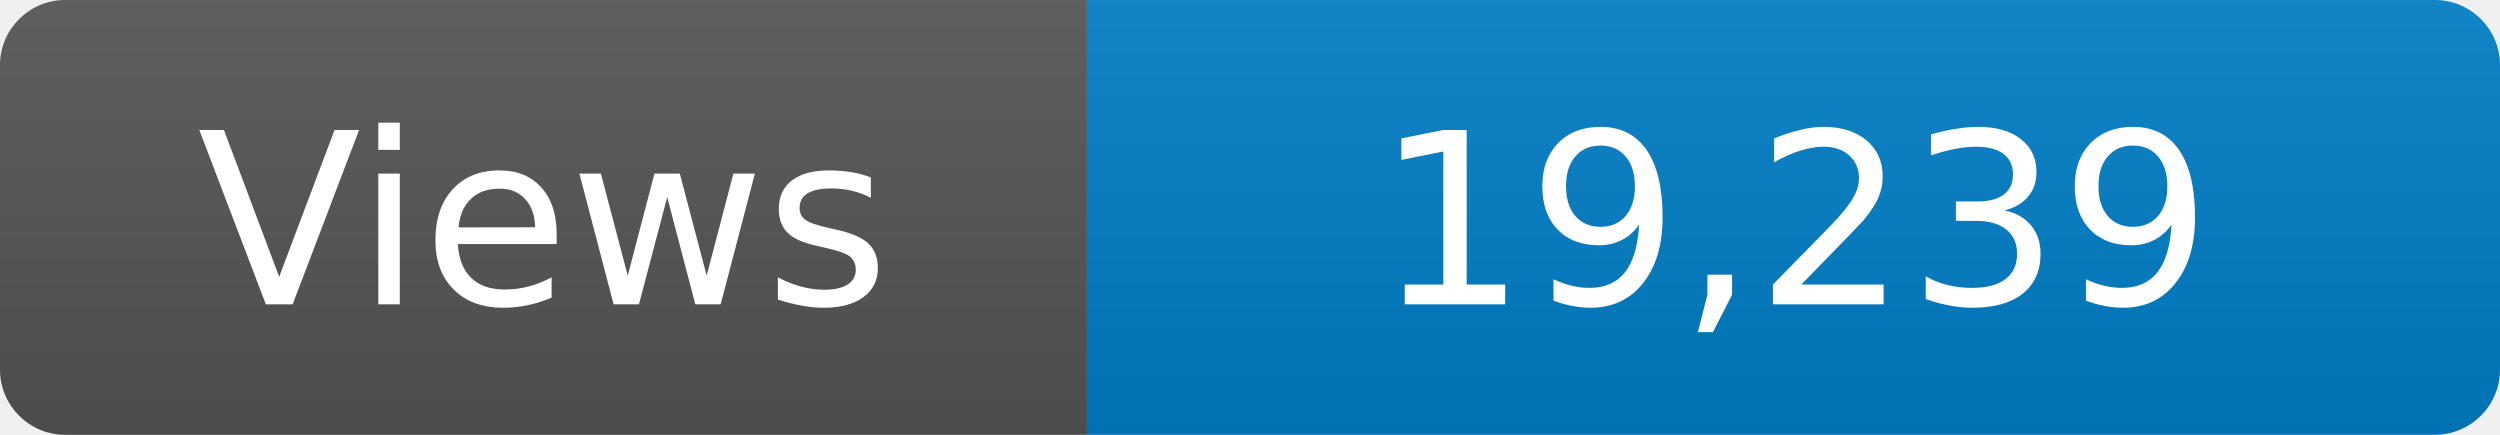
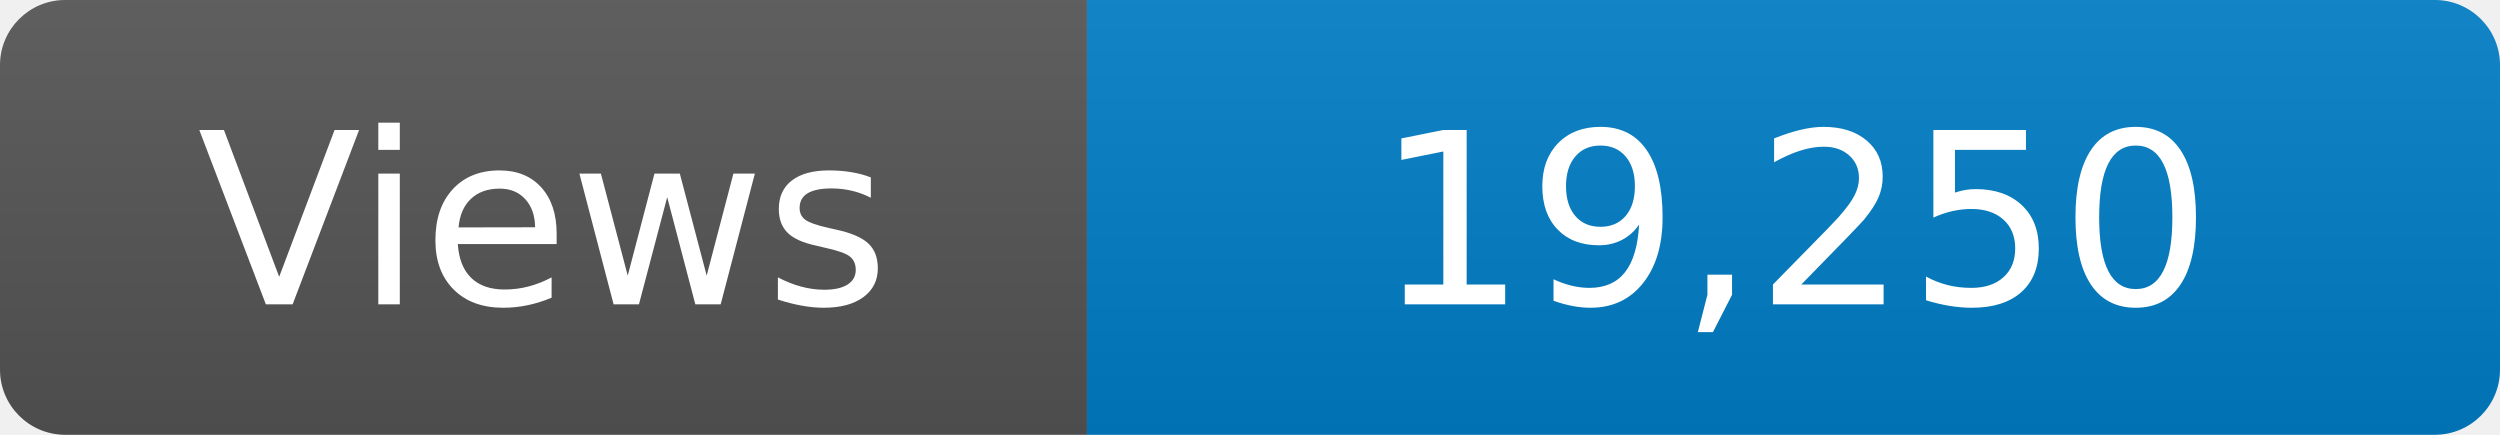
<svg xmlns="http://www.w3.org/2000/svg" width="115" height="20" role="img" aria-label="Maintained?: yes">
  <linearGradient id="s" x2="0" y2="100%">
    <stop offset="0" stop-color="#bbb" stop-opacity=".1" />
    <stop offset="1" stop-opacity=".1" />
  </linearGradient>
  <clipPath id="r">
    <rect width="115" height="20" rx="3" fill="#fff" />
  </clipPath>
  <g clip-path="url(#r)">
    <rect width="50" height="20" fill="#555" />
    <rect x="50" width="160" height="20" fill="#007ec6" />
    <rect width="115" height="20" fill="url(#s)" />
  </g>
  <g fill="#fff" text-anchor="middle" font-family="Verdana,Geneva,DejaVu Sans,sans-serif" font-size="110">
    <text x="250" y="140" transform="scale(.1)" fill="#fff">Views</text>
-     <text x="825" y="140" transform="scale(.1)" fill="#fff">19,239</text>
+     <text x="825" y="140" transform="scale(.1)" fill="#fff">19,250</text>
  </g>
</svg>
